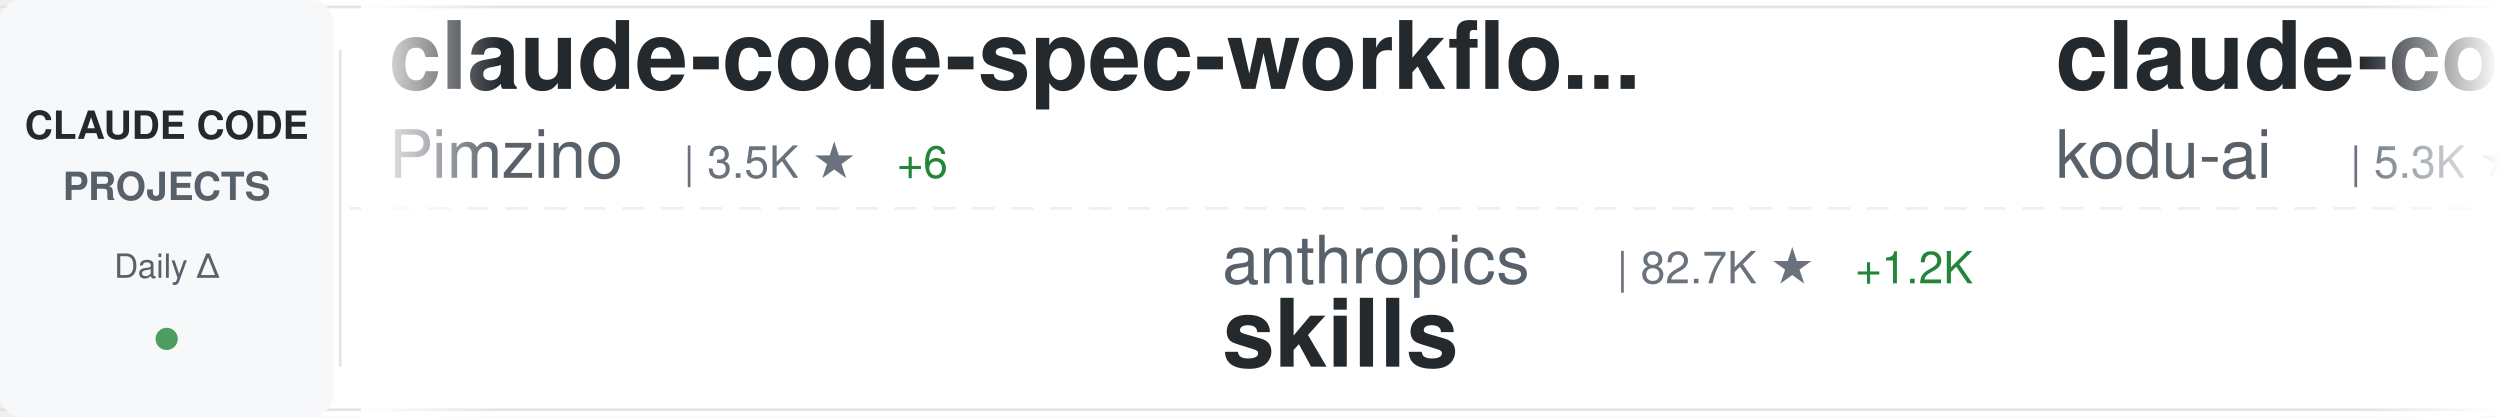
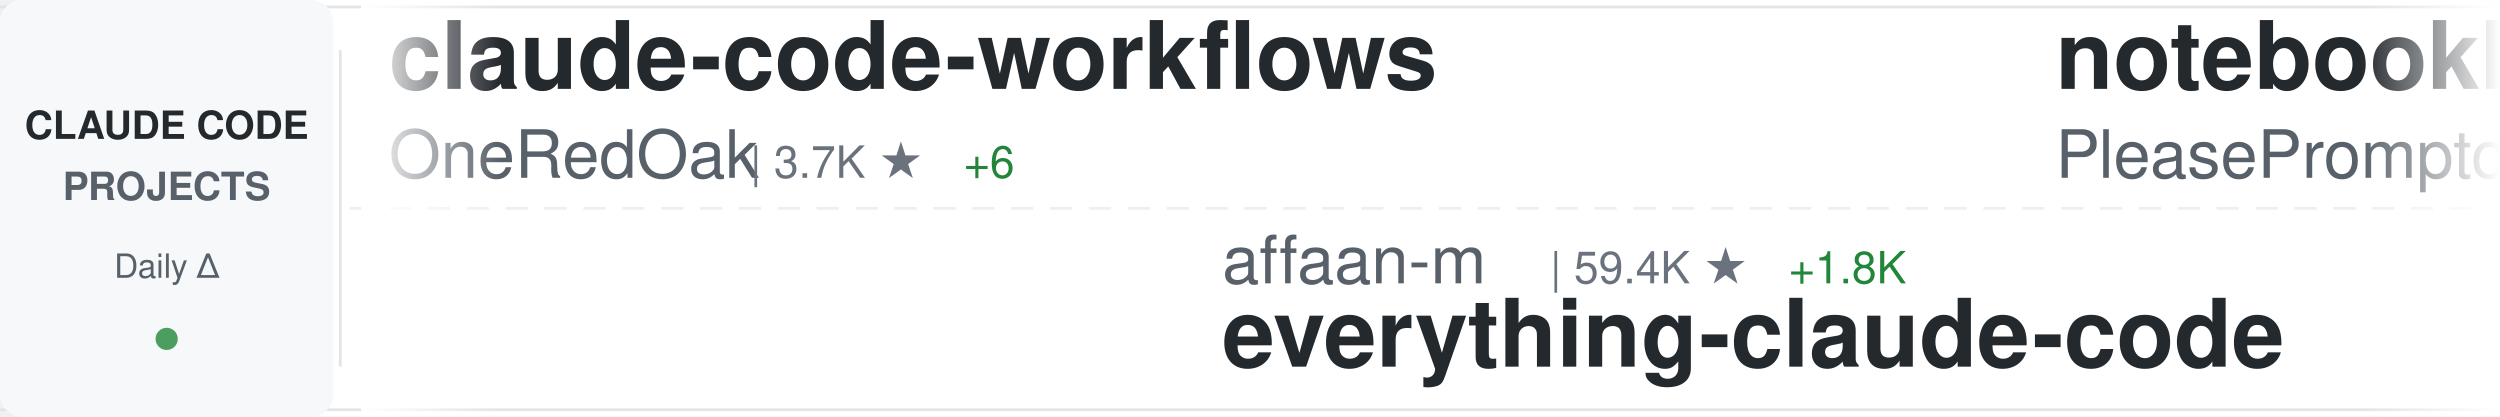
<svg xmlns="http://www.w3.org/2000/svg" width="900" height="150">
  <defs>
    <linearGradient id="awesomeLeftFade" x1="0%" y1="0%" x2="100%" y2="0%">
      <stop offset="0%" style="stop-color:#ffffff;stop-opacity:1" />
      <stop offset="100%" style="stop-color:#ffffff;stop-opacity:0" />
    </linearGradient>
    <linearGradient id="awesomeRightFade" x1="0%" y1="0%" x2="100%" y2="0%">
      <stop offset="0%" style="stop-color:#ffffff;stop-opacity:0" />
      <stop offset="100%" style="stop-color:#ffffff;stop-opacity:1" />
    </linearGradient>
  </defs>
  <rect width="900" height="150" fill="#ffffff" rx="8" />
  <rect x="0" y="2" width="900" height="1" fill="#e1e4e8" />
  <rect x="0" y="147" width="900" height="1" fill="#e1e4e8" />
  <line x1="0" y1="75" x2="900" y2="75" stroke="#e1e4e8" stroke-width="1" stroke-dasharray="8 6" opacity="0.6" />
  <rect x="0" y="0" width="120" height="150" fill="#f6f8fa" rx="8" />
  <text x="60" y="50" font-family="-apple-system, BlinkMacSystemFont, 'Segoe UI', Helvetica, Arial, sans-serif" font-size="14" font-weight="600" fill="#24292e" text-anchor="middle">CLAUDE CODE</text>
  <text x="60" y="72" font-family="-apple-system, BlinkMacSystemFont, 'Segoe UI', Helvetica, Arial, sans-serif" font-size="14" font-weight="600" fill="#586069" text-anchor="middle">PROJECTS</text>
  <text x="60" y="100" font-family="-apple-system, BlinkMacSystemFont, 'Segoe UI', Helvetica, Arial, sans-serif" font-size="12" font-weight="500" fill="#586069" text-anchor="middle">Daily Δ</text>
  <circle cx="60" cy="122" r="4" fill="#22863a" opacity="0.8" />
  <rect x="122" y="18" width="1" height="114" fill="#e1e4e8" />
  <clipPath id="awesomeTickerClip">
    <rect x="130" y="0" width="770" height="150" />
  </clipPath>
  <g clip-path="url(#awesomeTickerClip)">
    <g id="awesomeTickerItems">
      <animateTransform attributeName="transform" attributeType="XML" type="translate" from="0 0" to="-3000 0" dur="54s" repeatCount="indefinite" />
      <g transform="translate(0, 0)">
-         <text x="140" y="32" font-family="-apple-system, BlinkMacSystemFont, 'Segoe UI', Helvetica, Arial, sans-serif" font-size="34" font-weight="600" fill="#24292e">claude-code-spec-workflo...</text>
-         <text x="140" y="64" font-family="-apple-system, BlinkMacSystemFont, 'Segoe UI', Helvetica, Arial, sans-serif" font-size="24" font-weight="400" fill="#586069">Pimzino</text>
-         <text x="246" y="64" font-family="-apple-system, BlinkMacSystemFont, 'Segoe UI', Helvetica, Arial, sans-serif" font-size="16" font-weight="500" fill="#6a737d">| 3.5K ★</text>
-         <text x="323" y="64" font-family="-apple-system, BlinkMacSystemFont, 'Segoe UI', Helvetica, Arial, sans-serif" font-size="16" font-weight="500" fill="#22863a"> +6</text>
+         <text x="140" y="32" font-family="-apple-system, BlinkMacSystemFont, 'Segoe UI', Helvetica, Arial, sans-serif" font-size="34" font-weight="600" fill="#24292e">claude-code-workflows</text>
+         <text x="140" y="64" font-family="-apple-system, BlinkMacSystemFont, 'Segoe UI', Helvetica, Arial, sans-serif" font-size="24" font-weight="400" fill="#586069">OneRedOak</text>
+         <text x="270" y="64" font-family="-apple-system, BlinkMacSystemFont, 'Segoe UI', Helvetica, Arial, sans-serif" font-size="16" font-weight="500" fill="#6a737d">| 3.7K ★</text>
+         <text x="347" y="64" font-family="-apple-system, BlinkMacSystemFont, 'Segoe UI', Helvetica, Arial, sans-serif" font-size="16" font-weight="500" fill="#22863a"> +6</text>
      </g>
      <g transform="translate(300, 0)">
-         <text x="140" y="102" font-family="-apple-system, BlinkMacSystemFont, 'Segoe UI', Helvetica, Arial, sans-serif" font-size="24" font-weight="400" fill="#586069">anthropics</text>
-         <text x="282" y="102" font-family="-apple-system, BlinkMacSystemFont, 'Segoe UI', Helvetica, Arial, sans-serif" font-size="16" font-weight="500" fill="#6a737d">| 82.7K ★</text>
-         <text x="368" y="102" font-family="-apple-system, BlinkMacSystemFont, 'Segoe UI', Helvetica, Arial, sans-serif" font-size="16" font-weight="500" fill="#22863a"> +1.2K</text>
-         <text x="140" y="132" font-family="-apple-system, BlinkMacSystemFont, 'Segoe UI', Helvetica, Arial, sans-serif" font-size="34" font-weight="600" fill="#24292e">skills</text>
+         <text x="140" y="102" font-family="-apple-system, BlinkMacSystemFont, 'Segoe UI', Helvetica, Arial, sans-serif" font-size="24" font-weight="400" fill="#586069">affaan-m</text>
+         <text x="258" y="102" font-family="-apple-system, BlinkMacSystemFont, 'Segoe UI', Helvetica, Arial, sans-serif" font-size="16" font-weight="500" fill="#6a737d">| 59.4K ★</text>
+         <text x="344" y="102" font-family="-apple-system, BlinkMacSystemFont, 'Segoe UI', Helvetica, Arial, sans-serif" font-size="16" font-weight="500" fill="#22863a"> +1.8K</text>
+         <text x="140" y="132" font-family="-apple-system, BlinkMacSystemFont, 'Segoe UI', Helvetica, Arial, sans-serif" font-size="34" font-weight="600" fill="#24292e">everything-claude-code</text>
      </g>
      <g transform="translate(600, 0)">
-         <text x="140" y="32" font-family="-apple-system, BlinkMacSystemFont, 'Segoe UI', Helvetica, Arial, sans-serif" font-size="34" font-weight="600" fill="#24292e">claude-coder</text>
-         <text x="140" y="64" font-family="-apple-system, BlinkMacSystemFont, 'Segoe UI', Helvetica, Arial, sans-serif" font-size="24" font-weight="400" fill="#586069">kodu-ai</text>
-         <text x="246" y="64" font-family="-apple-system, BlinkMacSystemFont, 'Segoe UI', Helvetica, Arial, sans-serif" font-size="16" font-weight="500" fill="#6a737d">| 5.3K ★</text>
-         <text x="323" y="64" font-family="-apple-system, BlinkMacSystemFont, 'Segoe UI', Helvetica, Arial, sans-serif" font-size="16" font-weight="500" fill="#22863a"> +1</text>
+         <text x="140" y="32" font-family="-apple-system, BlinkMacSystemFont, 'Segoe UI', Helvetica, Arial, sans-serif" font-size="34" font-weight="600" fill="#24292e">notebooklm-skill</text>
+         <text x="140" y="64" font-family="-apple-system, BlinkMacSystemFont, 'Segoe UI', Helvetica, Arial, sans-serif" font-size="24" font-weight="400" fill="#586069">PleasePrompto</text>
+         <text x="318" y="64" font-family="-apple-system, BlinkMacSystemFont, 'Segoe UI', Helvetica, Arial, sans-serif" font-size="16" font-weight="500" fill="#6a737d">| 4.1K ★</text>
+         <text x="395" y="64" font-family="-apple-system, BlinkMacSystemFont, 'Segoe UI', Helvetica, Arial, sans-serif" font-size="16" font-weight="500" fill="#22863a"> +53</text>
      </g>
      <g transform="translate(900, 0)">
-         <text x="140" y="102" font-family="-apple-system, BlinkMacSystemFont, 'Segoe UI', Helvetica, Arial, sans-serif" font-size="24" font-weight="400" fill="#586069">d-kimuson</text>
-         <text x="270" y="102" font-family="-apple-system, BlinkMacSystemFont, 'Segoe UI', Helvetica, Arial, sans-serif" font-size="16" font-weight="500" fill="#6a737d">| 936 ★</text>
-         <text x="338" y="102" font-family="-apple-system, BlinkMacSystemFont, 'Segoe UI', Helvetica, Arial, sans-serif" font-size="16" font-weight="500" fill="#22863a"> +8</text>
-         <text x="140" y="132" font-family="-apple-system, BlinkMacSystemFont, 'Segoe UI', Helvetica, Arial, sans-serif" font-size="34" font-weight="600" fill="#24292e">claude-code-viewer</text>
+         <text x="140" y="102" font-family="-apple-system, BlinkMacSystemFont, 'Segoe UI', Helvetica, Arial, sans-serif" font-size="24" font-weight="400" fill="#586069">ericbuess</text>
+         <text x="270" y="102" font-family="-apple-system, BlinkMacSystemFont, 'Segoe UI', Helvetica, Arial, sans-serif" font-size="16" font-weight="500" fill="#6a737d">| 712 ★</text>
+         <text x="338" y="102" font-family="-apple-system, BlinkMacSystemFont, 'Segoe UI', Helvetica, Arial, sans-serif" font-size="16" font-weight="500" fill="#22863a"> +2</text>
+         <text x="140" y="132" font-family="-apple-system, BlinkMacSystemFont, 'Segoe UI', Helvetica, Arial, sans-serif" font-size="34" font-weight="600" fill="#24292e">claude-code-docs</text>
      </g>
      <g transform="translate(1200, 0)">
-         <text x="140" y="32" font-family="-apple-system, BlinkMacSystemFont, 'Segoe UI', Helvetica, Arial, sans-serif" font-size="34" font-weight="600" fill="#24292e">claude-code-system-promp...</text>
-         <text x="140" y="64" font-family="-apple-system, BlinkMacSystemFont, 'Segoe UI', Helvetica, Arial, sans-serif" font-size="24" font-weight="400" fill="#586069">Piebald-AI</text>
-         <text x="282" y="64" font-family="-apple-system, BlinkMacSystemFont, 'Segoe UI', Helvetica, Arial, sans-serif" font-size="16" font-weight="500" fill="#6a737d">| 5.3K ★</text>
-         <text x="359" y="64" font-family="-apple-system, BlinkMacSystemFont, 'Segoe UI', Helvetica, Arial, sans-serif" font-size="16" font-weight="500" fill="#22863a"> +60</text>
+         <text x="140" y="32" font-family="-apple-system, BlinkMacSystemFont, 'Segoe UI', Helvetica, Arial, sans-serif" font-size="34" font-weight="600" fill="#24292e">claude-code-subagents</text>
+         <text x="140" y="64" font-family="-apple-system, BlinkMacSystemFont, 'Segoe UI', Helvetica, Arial, sans-serif" font-size="24" font-weight="400" fill="#586069">0xfurai</text>
+         <text x="246" y="64" font-family="-apple-system, BlinkMacSystemFont, 'Segoe UI', Helvetica, Arial, sans-serif" font-size="16" font-weight="500" fill="#6a737d">| 741 ★</text>
+         <text x="314" y="64" font-family="-apple-system, BlinkMacSystemFont, 'Segoe UI', Helvetica, Arial, sans-serif" font-size="16" font-weight="500" fill="#22863a"> +5</text>
      </g>
      <g transform="translate(1500, 0)">
-         <text x="140" y="102" font-family="-apple-system, BlinkMacSystemFont, 'Segoe UI', Helvetica, Arial, sans-serif" font-size="24" font-weight="400" fill="#586069">0xfurai</text>
-         <text x="246" y="102" font-family="-apple-system, BlinkMacSystemFont, 'Segoe UI', Helvetica, Arial, sans-serif" font-size="16" font-weight="500" fill="#6a737d">| 741 ★</text>
-         <text x="314" y="102" font-family="-apple-system, BlinkMacSystemFont, 'Segoe UI', Helvetica, Arial, sans-serif" font-size="16" font-weight="500" fill="#22863a"> +5</text>
-         <text x="140" y="132" font-family="-apple-system, BlinkMacSystemFont, 'Segoe UI', Helvetica, Arial, sans-serif" font-size="34" font-weight="600" fill="#24292e">claude-code-subagents</text>
+         <text x="140" y="102" font-family="-apple-system, BlinkMacSystemFont, 'Segoe UI', Helvetica, Arial, sans-serif" font-size="24" font-weight="400" fill="#586069">wshobson</text>
+         <text x="258" y="102" font-family="-apple-system, BlinkMacSystemFont, 'Segoe UI', Helvetica, Arial, sans-serif" font-size="16" font-weight="500" fill="#6a737d">| 30.1K ★</text>
+         <text x="344" y="102" font-family="-apple-system, BlinkMacSystemFont, 'Segoe UI', Helvetica, Arial, sans-serif" font-size="16" font-weight="500" fill="#22863a"> +119</text>
+         <text x="140" y="132" font-family="-apple-system, BlinkMacSystemFont, 'Segoe UI', Helvetica, Arial, sans-serif" font-size="34" font-weight="600" fill="#24292e">agents</text>
      </g>
      <g transform="translate(1800, 0)">
-         <text x="140" y="32" font-family="-apple-system, BlinkMacSystemFont, 'Segoe UI', Helvetica, Arial, sans-serif" font-size="34" font-weight="600" fill="#24292e">claude-code-tresor</text>
-         <text x="140" y="64" font-family="-apple-system, BlinkMacSystemFont, 'Segoe UI', Helvetica, Arial, sans-serif" font-size="24" font-weight="400" fill="#586069">alirezarezvani</text>
-         <text x="330" y="64" font-family="-apple-system, BlinkMacSystemFont, 'Segoe UI', Helvetica, Arial, sans-serif" font-size="16" font-weight="500" fill="#6a737d">| 567 ★</text>
-         <text x="398" y="64" font-family="-apple-system, BlinkMacSystemFont, 'Segoe UI', Helvetica, Arial, sans-serif" font-size="16" font-weight="500" fill="#22863a"> +4</text>
+         <text x="140" y="32" font-family="-apple-system, BlinkMacSystemFont, 'Segoe UI', Helvetica, Arial, sans-serif" font-size="34" font-weight="600" fill="#24292e">learn-claude-code</text>
+         <text x="140" y="64" font-family="-apple-system, BlinkMacSystemFont, 'Segoe UI', Helvetica, Arial, sans-serif" font-size="24" font-weight="400" fill="#586069">shareAI-lab</text>
+         <text x="294" y="64" font-family="-apple-system, BlinkMacSystemFont, 'Segoe UI', Helvetica, Arial, sans-serif" font-size="16" font-weight="500" fill="#6a737d">| 21.0K ★</text>
+         <text x="380" y="64" font-family="-apple-system, BlinkMacSystemFont, 'Segoe UI', Helvetica, Arial, sans-serif" font-size="16" font-weight="500" fill="#22863a"> +452</text>
      </g>
      <g transform="translate(2100, 0)">
-         <text x="140" y="102" font-family="-apple-system, BlinkMacSystemFont, 'Segoe UI', Helvetica, Arial, sans-serif" font-size="24" font-weight="400" fill="#586069">OthmanAdi</text>
-         <text x="270" y="102" font-family="-apple-system, BlinkMacSystemFont, 'Segoe UI', Helvetica, Arial, sans-serif" font-size="16" font-weight="500" fill="#6a737d">| 15.1K ★</text>
-         <text x="356" y="102" font-family="-apple-system, BlinkMacSystemFont, 'Segoe UI', Helvetica, Arial, sans-serif" font-size="16" font-weight="500" fill="#22863a"> +121</text>
-         <text x="140" y="132" font-family="-apple-system, BlinkMacSystemFont, 'Segoe UI', Helvetica, Arial, sans-serif" font-size="34" font-weight="600" fill="#24292e">planning-with-files</text>
+         <text x="140" y="102" font-family="-apple-system, BlinkMacSystemFont, 'Segoe UI', Helvetica, Arial, sans-serif" font-size="24" font-weight="400" fill="#586069">Yeachan-Heo</text>
+         <text x="294" y="102" font-family="-apple-system, BlinkMacSystemFont, 'Segoe UI', Helvetica, Arial, sans-serif" font-size="16" font-weight="500" fill="#6a737d">| 8.2K ★</text>
+         <text x="371" y="102" font-family="-apple-system, BlinkMacSystemFont, 'Segoe UI', Helvetica, Arial, sans-serif" font-size="16" font-weight="500" fill="#22863a"> +178</text>
+         <text x="140" y="132" font-family="-apple-system, BlinkMacSystemFont, 'Segoe UI', Helvetica, Arial, sans-serif" font-size="34" font-weight="600" fill="#24292e">oh-my-claudecode</text>
      </g>
      <g transform="translate(2400, 0)">
-         <text x="140" y="32" font-family="-apple-system, BlinkMacSystemFont, 'Segoe UI', Helvetica, Arial, sans-serif" font-size="34" font-weight="600" fill="#24292e">claude-code-chat</text>
-         <text x="140" y="64" font-family="-apple-system, BlinkMacSystemFont, 'Segoe UI', Helvetica, Arial, sans-serif" font-size="24" font-weight="400" fill="#586069">andrepimenta</text>
-         <text x="306" y="64" font-family="-apple-system, BlinkMacSystemFont, 'Segoe UI', Helvetica, Arial, sans-serif" font-size="16" font-weight="500" fill="#6a737d">| 994 ★</text>
+         <text x="140" y="32" font-family="-apple-system, BlinkMacSystemFont, 'Segoe UI', Helvetica, Arial, sans-serif" font-size="34" font-weight="600" fill="#24292e">claude-code-proxy</text>
+         <text x="140" y="64" font-family="-apple-system, BlinkMacSystemFont, 'Segoe UI', Helvetica, Arial, sans-serif" font-size="24" font-weight="400" fill="#586069">1rgs</text>
+         <text x="210" y="64" font-family="-apple-system, BlinkMacSystemFont, 'Segoe UI', Helvetica, Arial, sans-serif" font-size="16" font-weight="500" fill="#6a737d">| 3.1K ★</text>
+         <text x="287" y="64" font-family="-apple-system, BlinkMacSystemFont, 'Segoe UI', Helvetica, Arial, sans-serif" font-size="16" font-weight="500" fill="#22863a"> +8</text>
      </g>
      <g transform="translate(2700, 0)">
-         <text x="140" y="102" font-family="-apple-system, BlinkMacSystemFont, 'Segoe UI', Helvetica, Arial, sans-serif" font-size="24" font-weight="400" fill="#586069">Njengah</text>
-         <text x="246" y="102" font-family="-apple-system, BlinkMacSystemFont, 'Segoe UI', Helvetica, Arial, sans-serif" font-size="16" font-weight="500" fill="#6a737d">| 1.4K ★</text>
-         <text x="323" y="102" font-family="-apple-system, BlinkMacSystemFont, 'Segoe UI', Helvetica, Arial, sans-serif" font-size="16" font-weight="500" fill="#22863a"> +4</text>
-         <text x="140" y="132" font-family="-apple-system, BlinkMacSystemFont, 'Segoe UI', Helvetica, Arial, sans-serif" font-size="34" font-weight="600" fill="#24292e">claude-code-cheat-sheet</text>
+         <text x="140" y="102" font-family="-apple-system, BlinkMacSystemFont, 'Segoe UI', Helvetica, Arial, sans-serif" font-size="24" font-weight="400" fill="#586069">anthropics</text>
+         <text x="282" y="102" font-family="-apple-system, BlinkMacSystemFont, 'Segoe UI', Helvetica, Arial, sans-serif" font-size="16" font-weight="500" fill="#6a737d">| 592 ★</text>
+         <text x="350" y="102" font-family="-apple-system, BlinkMacSystemFont, 'Segoe UI', Helvetica, Arial, sans-serif" font-size="16" font-weight="500" fill="#22863a"> +1</text>
+         <text x="140" y="132" font-family="-apple-system, BlinkMacSystemFont, 'Segoe UI', Helvetica, Arial, sans-serif" font-size="34" font-weight="600" fill="#24292e">claude-code-base-action</text>
      </g>
      <g transform="translate(3000, 0)">
-         <text x="140" y="32" font-family="-apple-system, BlinkMacSystemFont, 'Segoe UI', Helvetica, Arial, sans-serif" font-size="34" font-weight="600" fill="#24292e">claude-code-spec-workflo...</text>
-         <text x="140" y="64" font-family="-apple-system, BlinkMacSystemFont, 'Segoe UI', Helvetica, Arial, sans-serif" font-size="24" font-weight="400" fill="#586069">Pimzino</text>
-         <text x="246" y="64" font-family="-apple-system, BlinkMacSystemFont, 'Segoe UI', Helvetica, Arial, sans-serif" font-size="16" font-weight="500" fill="#6a737d">| 3.5K ★</text>
-         <text x="323" y="64" font-family="-apple-system, BlinkMacSystemFont, 'Segoe UI', Helvetica, Arial, sans-serif" font-size="16" font-weight="500" fill="#22863a"> +6</text>
+         <text x="140" y="32" font-family="-apple-system, BlinkMacSystemFont, 'Segoe UI', Helvetica, Arial, sans-serif" font-size="34" font-weight="600" fill="#24292e">claude-code-workflows</text>
+         <text x="140" y="64" font-family="-apple-system, BlinkMacSystemFont, 'Segoe UI', Helvetica, Arial, sans-serif" font-size="24" font-weight="400" fill="#586069">OneRedOak</text>
+         <text x="270" y="64" font-family="-apple-system, BlinkMacSystemFont, 'Segoe UI', Helvetica, Arial, sans-serif" font-size="16" font-weight="500" fill="#6a737d">| 3.7K ★</text>
+         <text x="347" y="64" font-family="-apple-system, BlinkMacSystemFont, 'Segoe UI', Helvetica, Arial, sans-serif" font-size="16" font-weight="500" fill="#22863a"> +6</text>
      </g>
      <g transform="translate(3300, 0)">
-         <text x="140" y="102" font-family="-apple-system, BlinkMacSystemFont, 'Segoe UI', Helvetica, Arial, sans-serif" font-size="24" font-weight="400" fill="#586069">anthropics</text>
-         <text x="282" y="102" font-family="-apple-system, BlinkMacSystemFont, 'Segoe UI', Helvetica, Arial, sans-serif" font-size="16" font-weight="500" fill="#6a737d">| 82.7K ★</text>
-         <text x="368" y="102" font-family="-apple-system, BlinkMacSystemFont, 'Segoe UI', Helvetica, Arial, sans-serif" font-size="16" font-weight="500" fill="#22863a"> +1.2K</text>
-         <text x="140" y="132" font-family="-apple-system, BlinkMacSystemFont, 'Segoe UI', Helvetica, Arial, sans-serif" font-size="34" font-weight="600" fill="#24292e">skills</text>
+         <text x="140" y="102" font-family="-apple-system, BlinkMacSystemFont, 'Segoe UI', Helvetica, Arial, sans-serif" font-size="24" font-weight="400" fill="#586069">affaan-m</text>
+         <text x="258" y="102" font-family="-apple-system, BlinkMacSystemFont, 'Segoe UI', Helvetica, Arial, sans-serif" font-size="16" font-weight="500" fill="#6a737d">| 59.4K ★</text>
+         <text x="344" y="102" font-family="-apple-system, BlinkMacSystemFont, 'Segoe UI', Helvetica, Arial, sans-serif" font-size="16" font-weight="500" fill="#22863a"> +1.8K</text>
+         <text x="140" y="132" font-family="-apple-system, BlinkMacSystemFont, 'Segoe UI', Helvetica, Arial, sans-serif" font-size="34" font-weight="600" fill="#24292e">everything-claude-code</text>
      </g>
      <g transform="translate(3600, 0)">
-         <text x="140" y="32" font-family="-apple-system, BlinkMacSystemFont, 'Segoe UI', Helvetica, Arial, sans-serif" font-size="34" font-weight="600" fill="#24292e">claude-coder</text>
-         <text x="140" y="64" font-family="-apple-system, BlinkMacSystemFont, 'Segoe UI', Helvetica, Arial, sans-serif" font-size="24" font-weight="400" fill="#586069">kodu-ai</text>
-         <text x="246" y="64" font-family="-apple-system, BlinkMacSystemFont, 'Segoe UI', Helvetica, Arial, sans-serif" font-size="16" font-weight="500" fill="#6a737d">| 5.3K ★</text>
-         <text x="323" y="64" font-family="-apple-system, BlinkMacSystemFont, 'Segoe UI', Helvetica, Arial, sans-serif" font-size="16" font-weight="500" fill="#22863a"> +1</text>
+         <text x="140" y="32" font-family="-apple-system, BlinkMacSystemFont, 'Segoe UI', Helvetica, Arial, sans-serif" font-size="34" font-weight="600" fill="#24292e">notebooklm-skill</text>
+         <text x="140" y="64" font-family="-apple-system, BlinkMacSystemFont, 'Segoe UI', Helvetica, Arial, sans-serif" font-size="24" font-weight="400" fill="#586069">PleasePrompto</text>
+         <text x="318" y="64" font-family="-apple-system, BlinkMacSystemFont, 'Segoe UI', Helvetica, Arial, sans-serif" font-size="16" font-weight="500" fill="#6a737d">| 4.1K ★</text>
+         <text x="395" y="64" font-family="-apple-system, BlinkMacSystemFont, 'Segoe UI', Helvetica, Arial, sans-serif" font-size="16" font-weight="500" fill="#22863a"> +53</text>
      </g>
      <g transform="translate(3900, 0)">
-         <text x="140" y="102" font-family="-apple-system, BlinkMacSystemFont, 'Segoe UI', Helvetica, Arial, sans-serif" font-size="24" font-weight="400" fill="#586069">d-kimuson</text>
-         <text x="270" y="102" font-family="-apple-system, BlinkMacSystemFont, 'Segoe UI', Helvetica, Arial, sans-serif" font-size="16" font-weight="500" fill="#6a737d">| 936 ★</text>
-         <text x="338" y="102" font-family="-apple-system, BlinkMacSystemFont, 'Segoe UI', Helvetica, Arial, sans-serif" font-size="16" font-weight="500" fill="#22863a"> +8</text>
-         <text x="140" y="132" font-family="-apple-system, BlinkMacSystemFont, 'Segoe UI', Helvetica, Arial, sans-serif" font-size="34" font-weight="600" fill="#24292e">claude-code-viewer</text>
+         <text x="140" y="102" font-family="-apple-system, BlinkMacSystemFont, 'Segoe UI', Helvetica, Arial, sans-serif" font-size="24" font-weight="400" fill="#586069">ericbuess</text>
+         <text x="270" y="102" font-family="-apple-system, BlinkMacSystemFont, 'Segoe UI', Helvetica, Arial, sans-serif" font-size="16" font-weight="500" fill="#6a737d">| 712 ★</text>
+         <text x="338" y="102" font-family="-apple-system, BlinkMacSystemFont, 'Segoe UI', Helvetica, Arial, sans-serif" font-size="16" font-weight="500" fill="#22863a"> +2</text>
+         <text x="140" y="132" font-family="-apple-system, BlinkMacSystemFont, 'Segoe UI', Helvetica, Arial, sans-serif" font-size="34" font-weight="600" fill="#24292e">claude-code-docs</text>
      </g>
    </g>
  </g>
  <rect x="130" y="0" width="50" height="150" fill="url(#awesomeLeftFade)" />
  <rect x="850" y="0" width="50" height="150" fill="url(#awesomeRightFade)" />
</svg>
